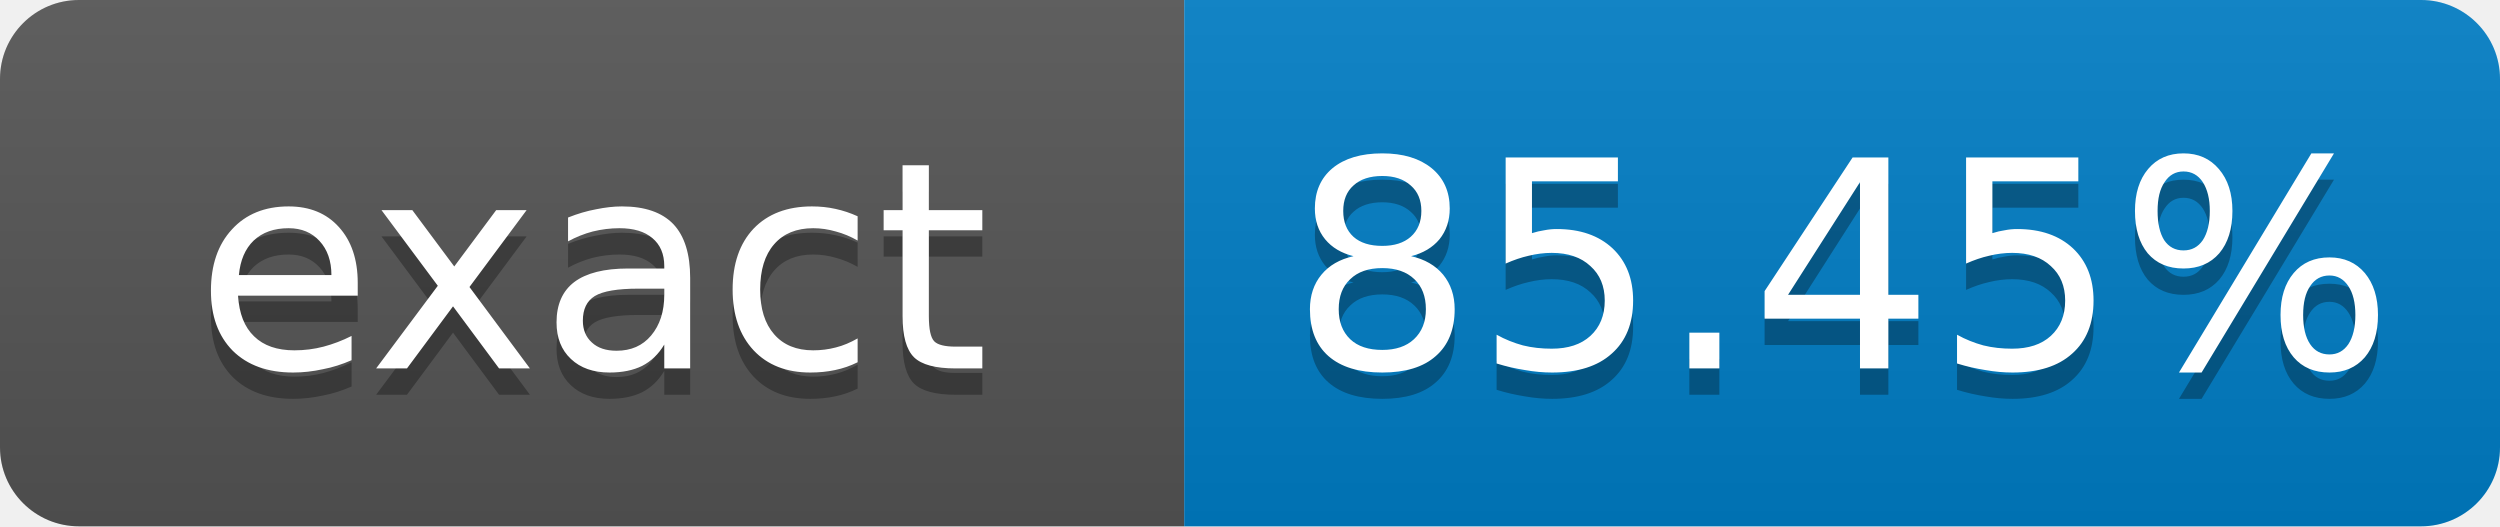
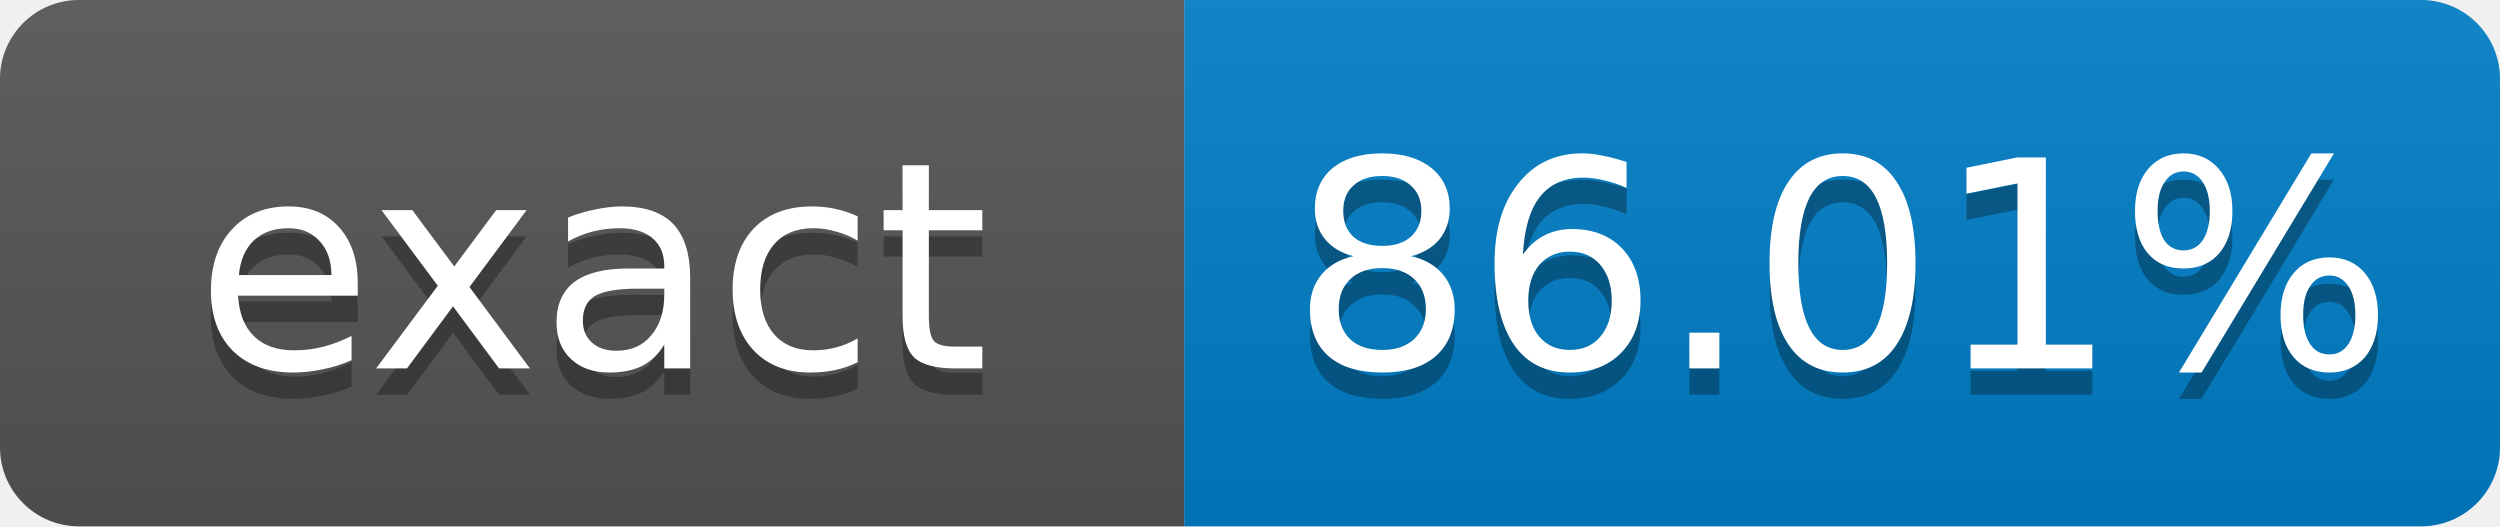
- <svg xmlns="http://www.w3.org/2000/svg" width="95" height="20" role="img" aria-label="exact: 85.45%">
+ <svg xmlns="http://www.w3.org/2000/svg" width="95" height="20" role="img" aria-label="exact: 86.01%">
  <linearGradient id="s" x2="0" y2="100%">
    <stop offset="0" stop-color="#bbb" stop-opacity=".1" />
    <stop offset="1" stop-opacity=".1" />
  </linearGradient>
  <clipPath id="r">
    <rect width="95" height="20" rx="3" fill="#fff" />
  </clipPath>
  <g clip-path="url(#r)">
    <rect width="45" height="20" fill="#555" />
    <rect x="45" width="50" height="20" fill="#007ec6" />
    <rect width="95" height="20" fill="url(#s)" />
  </g>
  <g fill="#fff" text-anchor="middle" font-family="Verdana,Geneva,DejaVu Sans,sans-serif" font-size="11">
    <text x="22.5" y="15" fill="#010101" fill-opacity=".3">exact</text>
    <text x="22.5" y="14">exact</text>
-     <text x="70" y="15" fill="#010101" fill-opacity=".3">85.45%</text>
-     <text x="70" y="14">85.45%</text>
+     <text x="70" y="15" fill="#010101" fill-opacity=".3">86.01%</text>
+     <text x="70" y="14">86.01%</text>
  </g>
</svg>
